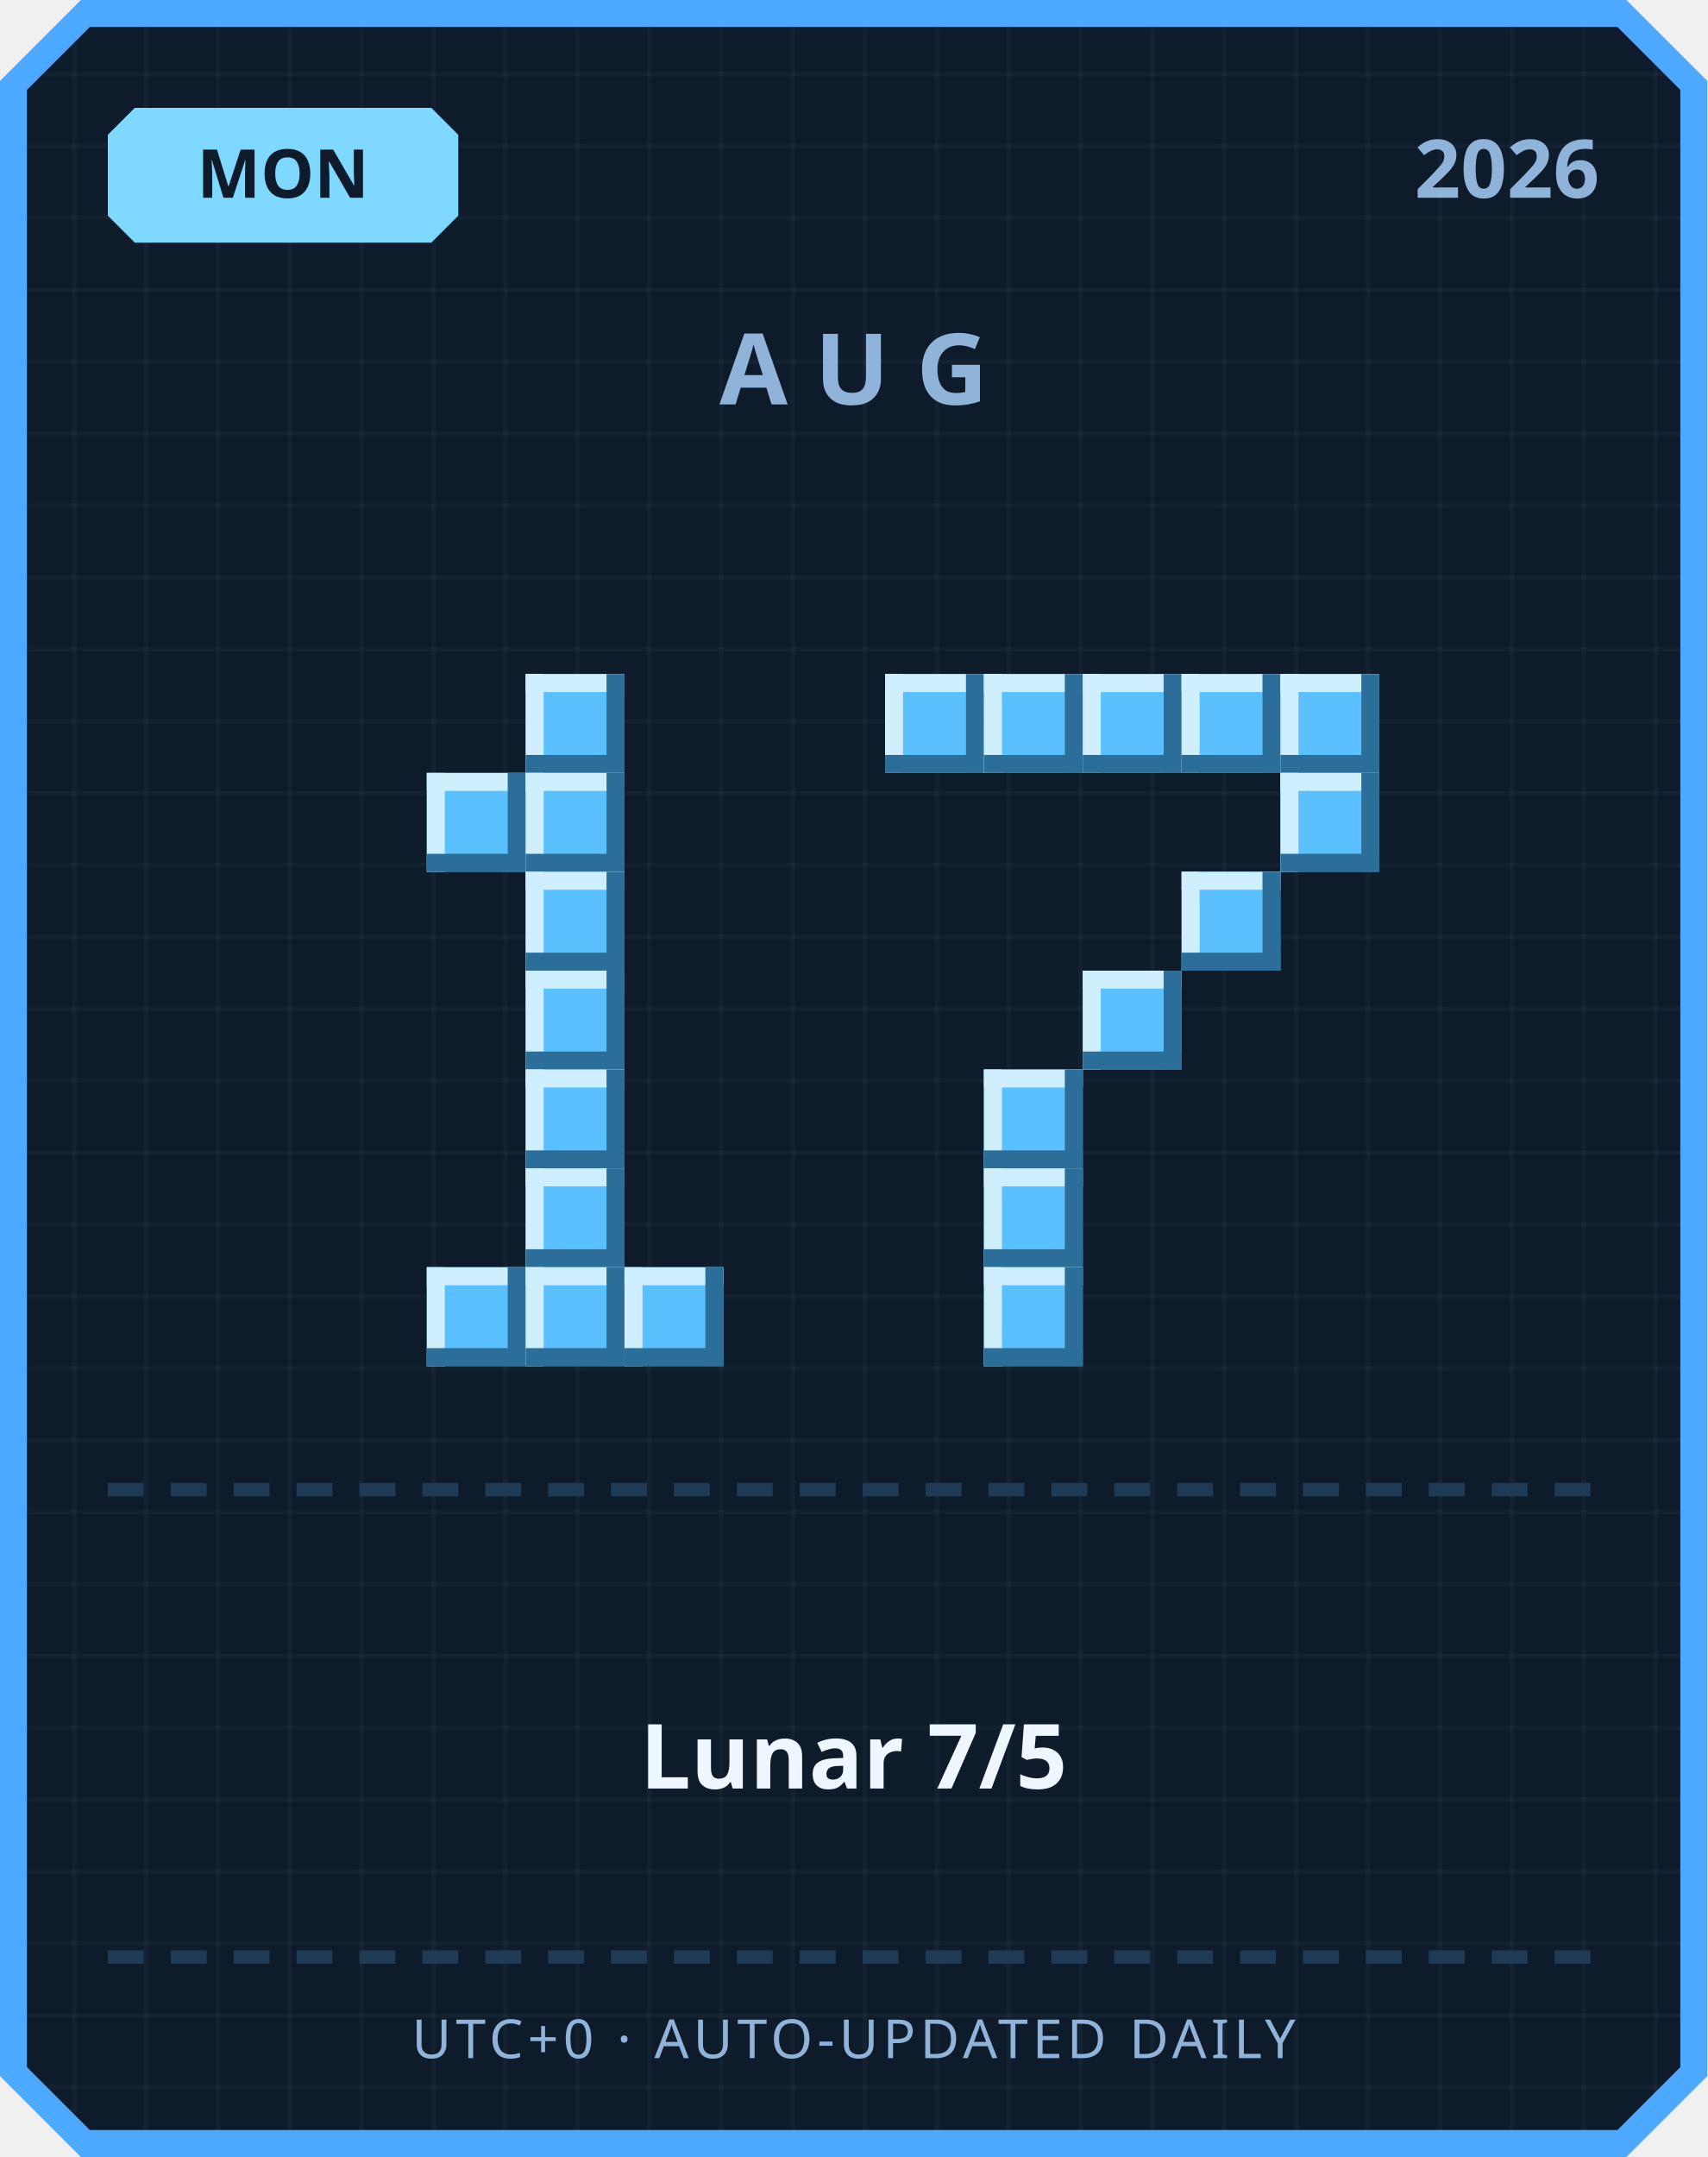
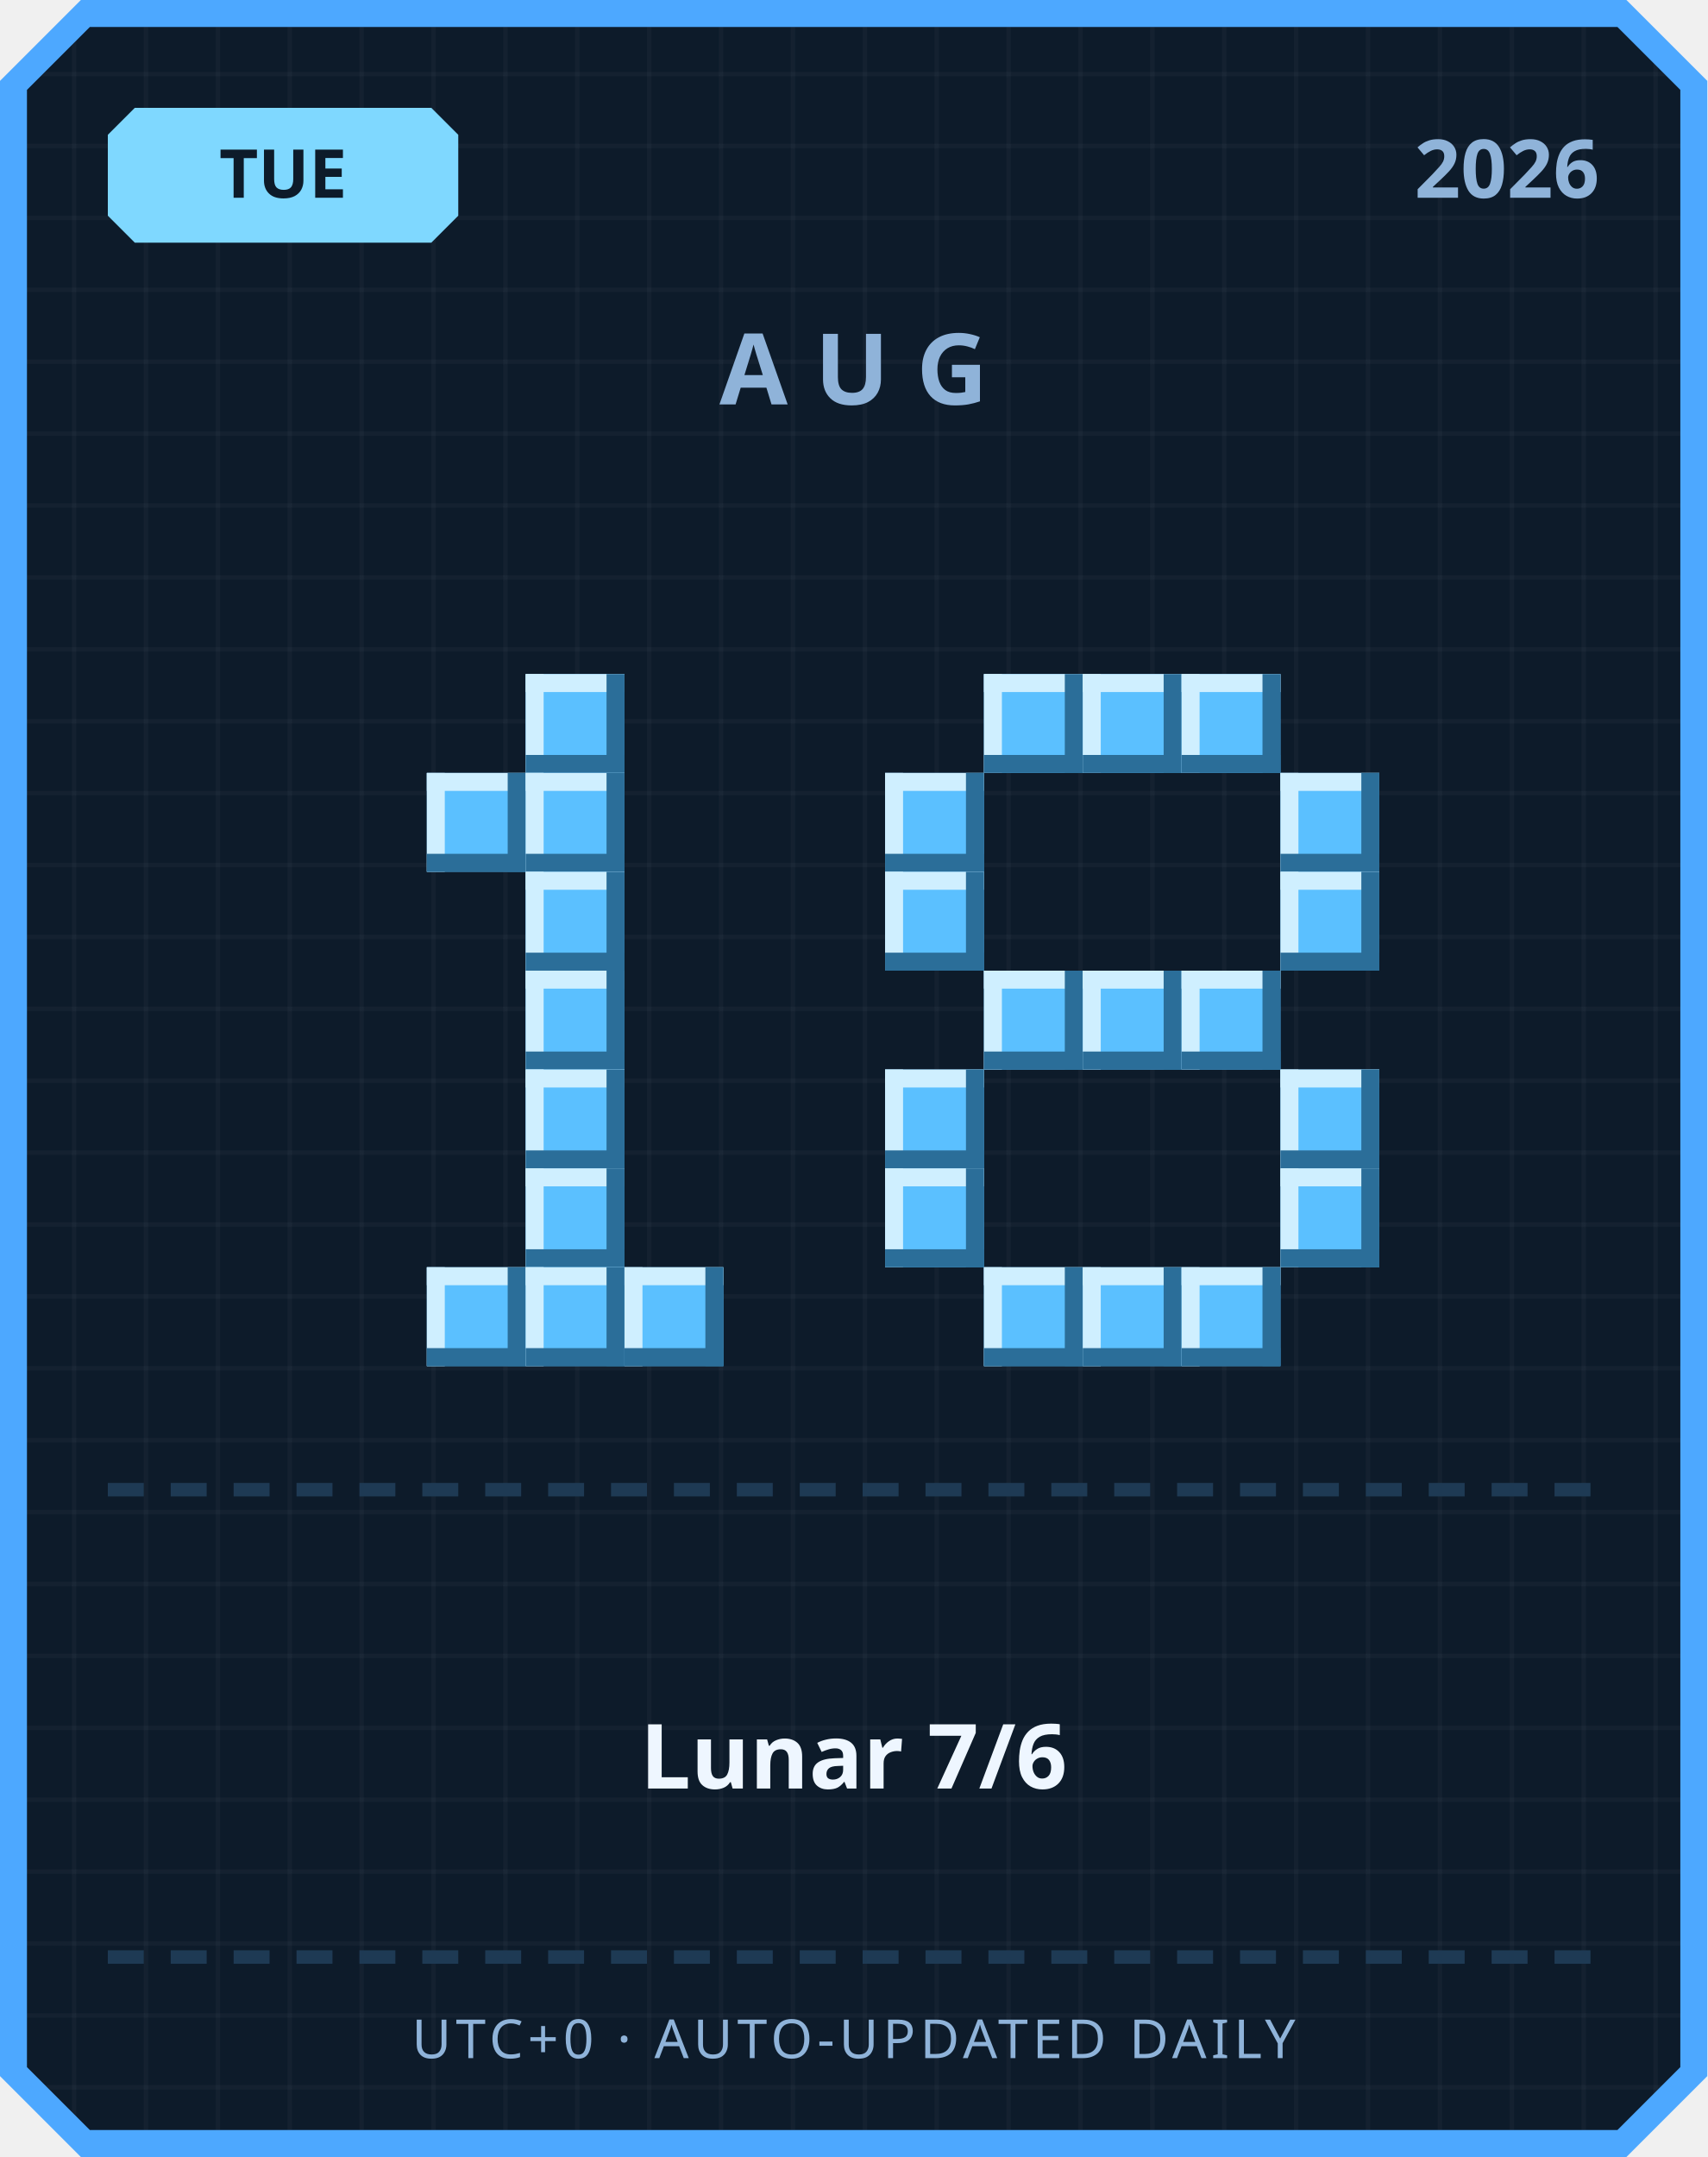
<svg xmlns="http://www.w3.org/2000/svg" width="380" height="480" viewBox="0 0 380 480">
  <defs>
    <pattern id="grid" width="16" height="16" patternUnits="userSpaceOnUse">
      <rect width="16" height="16" fill="#0d1b2a" />
      <rect width="1" height="16" fill="#ffffff" opacity="0.03" />
      <rect width="16" height="1" fill="#ffffff" opacity="0.03" />
    </pattern>
  </defs>
  <path d="M 18,0 L 362,0 L 380,18 L 380,462 L 362,480 L 18,480 L 0,462 L 0,18 Z" fill="#4da8ff" />
  <path d="M 20,6 L 360,6 L 374,20 L 374,460 L 360,474 L 20,474 L 6,460 L 6,20 Z" fill="url(#grid)" />
  <path d="M 30,24 L 96,24 L 102,30 L 102,48 L 96,54 L 30,54 L 24,48 L 24,30 Z" fill="#7fd8ff" />
-   <text x="63" y="44" text-anchor="middle" font-family="'Segoe UI', sans-serif" font-size="15" font-weight="700" fill="#0d1b2a">MON</text>
+   <text x="63" y="44" text-anchor="middle" font-family="'Segoe UI', sans-serif" font-size="15" font-weight="700" fill="#0d1b2a">TUE</text>
  <text x="356" y="44" text-anchor="end" font-family="'Segoe UI', sans-serif" font-size="18" font-weight="700" fill="#8fb3d9">2026</text>
  <text x="190" y="90" text-anchor="middle" font-family="'Segoe UI', sans-serif" font-size="22" font-weight="700" letter-spacing="6" fill="#8fb3d9">AUG</text>
  <rect x="117" y="150" width="22" height="22" fill="#5bc0ff" />
  <rect x="117" y="150" width="22" height="4" fill="#cfefff" />
  <rect x="117" y="150" width="4" height="22" fill="#cfefff" />
  <rect x="117" y="168" width="22" height="4" fill="#2b6e99" />
  <rect x="135" y="150" width="4" height="22" fill="#2b6e99" />
  <rect x="95" y="172" width="22" height="22" fill="#5bc0ff" />
  <rect x="95" y="172" width="22" height="4" fill="#cfefff" />
  <rect x="95" y="172" width="4" height="22" fill="#cfefff" />
  <rect x="95" y="190" width="22" height="4" fill="#2b6e99" />
  <rect x="113" y="172" width="4" height="22" fill="#2b6e99" />
  <rect x="117" y="172" width="22" height="22" fill="#5bc0ff" />
  <rect x="117" y="172" width="22" height="4" fill="#cfefff" />
  <rect x="117" y="172" width="4" height="22" fill="#cfefff" />
  <rect x="117" y="190" width="22" height="4" fill="#2b6e99" />
  <rect x="135" y="172" width="4" height="22" fill="#2b6e99" />
  <rect x="117" y="194" width="22" height="22" fill="#5bc0ff" />
  <rect x="117" y="194" width="22" height="4" fill="#cfefff" />
  <rect x="117" y="194" width="4" height="22" fill="#cfefff" />
  <rect x="117" y="212" width="22" height="4" fill="#2b6e99" />
  <rect x="135" y="194" width="4" height="22" fill="#2b6e99" />
  <rect x="117" y="216" width="22" height="22" fill="#5bc0ff" />
  <rect x="117" y="216" width="22" height="4" fill="#cfefff" />
  <rect x="117" y="216" width="4" height="22" fill="#cfefff" />
  <rect x="117" y="234" width="22" height="4" fill="#2b6e99" />
  <rect x="135" y="216" width="4" height="22" fill="#2b6e99" />
  <rect x="117" y="238" width="22" height="22" fill="#5bc0ff" />
  <rect x="117" y="238" width="22" height="4" fill="#cfefff" />
  <rect x="117" y="238" width="4" height="22" fill="#cfefff" />
  <rect x="117" y="256" width="22" height="4" fill="#2b6e99" />
  <rect x="135" y="238" width="4" height="22" fill="#2b6e99" />
  <rect x="117" y="260" width="22" height="22" fill="#5bc0ff" />
  <rect x="117" y="260" width="22" height="4" fill="#cfefff" />
  <rect x="117" y="260" width="4" height="22" fill="#cfefff" />
  <rect x="117" y="278" width="22" height="4" fill="#2b6e99" />
  <rect x="135" y="260" width="4" height="22" fill="#2b6e99" />
  <rect x="95" y="282" width="22" height="22" fill="#5bc0ff" />
  <rect x="95" y="282" width="22" height="4" fill="#cfefff" />
  <rect x="95" y="282" width="4" height="22" fill="#cfefff" />
  <rect x="95" y="300" width="22" height="4" fill="#2b6e99" />
  <rect x="113" y="282" width="4" height="22" fill="#2b6e99" />
  <rect x="117" y="282" width="22" height="22" fill="#5bc0ff" />
  <rect x="117" y="282" width="22" height="4" fill="#cfefff" />
  <rect x="117" y="282" width="4" height="22" fill="#cfefff" />
  <rect x="117" y="300" width="22" height="4" fill="#2b6e99" />
  <rect x="135" y="282" width="4" height="22" fill="#2b6e99" />
  <rect x="139" y="282" width="22" height="22" fill="#5bc0ff" />
  <rect x="139" y="282" width="22" height="4" fill="#cfefff" />
  <rect x="139" y="282" width="4" height="22" fill="#cfefff" />
  <rect x="139" y="300" width="22" height="4" fill="#2b6e99" />
  <rect x="157" y="282" width="4" height="22" fill="#2b6e99" />
-   <rect x="197" y="150" width="22" height="22" fill="#5bc0ff" />
-   <rect x="197" y="150" width="22" height="4" fill="#cfefff" />
-   <rect x="197" y="150" width="4" height="22" fill="#cfefff" />
-   <rect x="197" y="168" width="22" height="4" fill="#2b6e99" />
-   <rect x="215" y="150" width="4" height="22" fill="#2b6e99" />
  <rect x="219" y="150" width="22" height="22" fill="#5bc0ff" />
  <rect x="219" y="150" width="22" height="4" fill="#cfefff" />
  <rect x="219" y="150" width="4" height="22" fill="#cfefff" />
  <rect x="219" y="168" width="22" height="4" fill="#2b6e99" />
  <rect x="237" y="150" width="4" height="22" fill="#2b6e99" />
  <rect x="241" y="150" width="22" height="22" fill="#5bc0ff" />
  <rect x="241" y="150" width="22" height="4" fill="#cfefff" />
  <rect x="241" y="150" width="4" height="22" fill="#cfefff" />
  <rect x="241" y="168" width="22" height="4" fill="#2b6e99" />
  <rect x="259" y="150" width="4" height="22" fill="#2b6e99" />
  <rect x="263" y="150" width="22" height="22" fill="#5bc0ff" />
  <rect x="263" y="150" width="22" height="4" fill="#cfefff" />
  <rect x="263" y="150" width="4" height="22" fill="#cfefff" />
  <rect x="263" y="168" width="22" height="4" fill="#2b6e99" />
  <rect x="281" y="150" width="4" height="22" fill="#2b6e99" />
-   <rect x="285" y="150" width="22" height="22" fill="#5bc0ff" />
-   <rect x="285" y="150" width="22" height="4" fill="#cfefff" />
-   <rect x="285" y="150" width="4" height="22" fill="#cfefff" />
-   <rect x="285" y="168" width="22" height="4" fill="#2b6e99" />
-   <rect x="303" y="150" width="4" height="22" fill="#2b6e99" />
+   <rect x="197" y="172" width="22" height="22" fill="#5bc0ff" />
+   <rect x="197" y="172" width="22" height="4" fill="#cfefff" />
+   <rect x="197" y="172" width="4" height="22" fill="#cfefff" />
+   <rect x="197" y="190" width="22" height="4" fill="#2b6e99" />
+   <rect x="215" y="172" width="4" height="22" fill="#2b6e99" />
  <rect x="285" y="172" width="22" height="22" fill="#5bc0ff" />
  <rect x="285" y="172" width="22" height="4" fill="#cfefff" />
  <rect x="285" y="172" width="4" height="22" fill="#cfefff" />
  <rect x="285" y="190" width="22" height="4" fill="#2b6e99" />
  <rect x="303" y="172" width="4" height="22" fill="#2b6e99" />
-   <rect x="263" y="194" width="22" height="22" fill="#5bc0ff" />
-   <rect x="263" y="194" width="22" height="4" fill="#cfefff" />
-   <rect x="263" y="194" width="4" height="22" fill="#cfefff" />
-   <rect x="263" y="212" width="22" height="4" fill="#2b6e99" />
-   <rect x="281" y="194" width="4" height="22" fill="#2b6e99" />
+   <rect x="197" y="194" width="22" height="22" fill="#5bc0ff" />
+   <rect x="197" y="194" width="22" height="4" fill="#cfefff" />
+   <rect x="197" y="194" width="4" height="22" fill="#cfefff" />
+   <rect x="197" y="212" width="22" height="4" fill="#2b6e99" />
+   <rect x="215" y="194" width="4" height="22" fill="#2b6e99" />
+   <rect x="285" y="194" width="22" height="22" fill="#5bc0ff" />
+   <rect x="285" y="194" width="22" height="4" fill="#cfefff" />
+   <rect x="285" y="194" width="4" height="22" fill="#cfefff" />
+   <rect x="285" y="212" width="22" height="4" fill="#2b6e99" />
+   <rect x="303" y="194" width="4" height="22" fill="#2b6e99" />
+   <rect x="219" y="216" width="22" height="22" fill="#5bc0ff" />
+   <rect x="219" y="216" width="22" height="4" fill="#cfefff" />
+   <rect x="219" y="216" width="4" height="22" fill="#cfefff" />
+   <rect x="219" y="234" width="22" height="4" fill="#2b6e99" />
+   <rect x="237" y="216" width="4" height="22" fill="#2b6e99" />
  <rect x="241" y="216" width="22" height="22" fill="#5bc0ff" />
  <rect x="241" y="216" width="22" height="4" fill="#cfefff" />
  <rect x="241" y="216" width="4" height="22" fill="#cfefff" />
  <rect x="241" y="234" width="22" height="4" fill="#2b6e99" />
  <rect x="259" y="216" width="4" height="22" fill="#2b6e99" />
-   <rect x="219" y="238" width="22" height="22" fill="#5bc0ff" />
-   <rect x="219" y="238" width="22" height="4" fill="#cfefff" />
-   <rect x="219" y="238" width="4" height="22" fill="#cfefff" />
-   <rect x="219" y="256" width="22" height="4" fill="#2b6e99" />
-   <rect x="237" y="238" width="4" height="22" fill="#2b6e99" />
-   <rect x="219" y="260" width="22" height="22" fill="#5bc0ff" />
-   <rect x="219" y="260" width="22" height="4" fill="#cfefff" />
-   <rect x="219" y="260" width="4" height="22" fill="#cfefff" />
-   <rect x="219" y="278" width="22" height="4" fill="#2b6e99" />
-   <rect x="237" y="260" width="4" height="22" fill="#2b6e99" />
+   <rect x="263" y="216" width="22" height="22" fill="#5bc0ff" />
+   <rect x="263" y="216" width="22" height="4" fill="#cfefff" />
+   <rect x="263" y="216" width="4" height="22" fill="#cfefff" />
+   <rect x="263" y="234" width="22" height="4" fill="#2b6e99" />
+   <rect x="281" y="216" width="4" height="22" fill="#2b6e99" />
+   <rect x="197" y="238" width="22" height="22" fill="#5bc0ff" />
+   <rect x="197" y="238" width="22" height="4" fill="#cfefff" />
+   <rect x="197" y="238" width="4" height="22" fill="#cfefff" />
+   <rect x="197" y="256" width="22" height="4" fill="#2b6e99" />
+   <rect x="215" y="238" width="4" height="22" fill="#2b6e99" />
+   <rect x="285" y="238" width="22" height="22" fill="#5bc0ff" />
+   <rect x="285" y="238" width="22" height="4" fill="#cfefff" />
+   <rect x="285" y="238" width="4" height="22" fill="#cfefff" />
+   <rect x="285" y="256" width="22" height="4" fill="#2b6e99" />
+   <rect x="303" y="238" width="4" height="22" fill="#2b6e99" />
+   <rect x="197" y="260" width="22" height="22" fill="#5bc0ff" />
+   <rect x="197" y="260" width="22" height="4" fill="#cfefff" />
+   <rect x="197" y="260" width="4" height="22" fill="#cfefff" />
+   <rect x="197" y="278" width="22" height="4" fill="#2b6e99" />
+   <rect x="215" y="260" width="4" height="22" fill="#2b6e99" />
+   <rect x="285" y="260" width="22" height="22" fill="#5bc0ff" />
+   <rect x="285" y="260" width="22" height="4" fill="#cfefff" />
+   <rect x="285" y="260" width="4" height="22" fill="#cfefff" />
+   <rect x="285" y="278" width="22" height="4" fill="#2b6e99" />
+   <rect x="303" y="260" width="4" height="22" fill="#2b6e99" />
  <rect x="219" y="282" width="22" height="22" fill="#5bc0ff" />
  <rect x="219" y="282" width="22" height="4" fill="#cfefff" />
  <rect x="219" y="282" width="4" height="22" fill="#cfefff" />
  <rect x="219" y="300" width="22" height="4" fill="#2b6e99" />
  <rect x="237" y="282" width="4" height="22" fill="#2b6e99" />
+   <rect x="241" y="282" width="22" height="22" fill="#5bc0ff" />
+   <rect x="241" y="282" width="22" height="4" fill="#cfefff" />
+   <rect x="241" y="282" width="4" height="22" fill="#cfefff" />
+   <rect x="241" y="300" width="22" height="4" fill="#2b6e99" />
+   <rect x="259" y="282" width="4" height="22" fill="#2b6e99" />
+   <rect x="263" y="282" width="22" height="22" fill="#5bc0ff" />
+   <rect x="263" y="282" width="22" height="4" fill="#cfefff" />
+   <rect x="263" y="282" width="4" height="22" fill="#cfefff" />
+   <rect x="263" y="300" width="22" height="4" fill="#2b6e99" />
+   <rect x="281" y="282" width="4" height="22" fill="#2b6e99" />
  <rect x="24" y="330" width="8" height="3" fill="#1e3a54" />
  <rect x="38" y="330" width="8" height="3" fill="#1e3a54" />
  <rect x="52" y="330" width="8" height="3" fill="#1e3a54" />
  <rect x="66" y="330" width="8" height="3" fill="#1e3a54" />
  <rect x="80" y="330" width="8" height="3" fill="#1e3a54" />
  <rect x="94" y="330" width="8" height="3" fill="#1e3a54" />
  <rect x="108" y="330" width="8" height="3" fill="#1e3a54" />
  <rect x="122" y="330" width="8" height="3" fill="#1e3a54" />
  <rect x="136" y="330" width="8" height="3" fill="#1e3a54" />
  <rect x="150" y="330" width="8" height="3" fill="#1e3a54" />
  <rect x="164" y="330" width="8" height="3" fill="#1e3a54" />
  <rect x="178" y="330" width="8" height="3" fill="#1e3a54" />
  <rect x="192" y="330" width="8" height="3" fill="#1e3a54" />
  <rect x="206" y="330" width="8" height="3" fill="#1e3a54" />
  <rect x="220" y="330" width="8" height="3" fill="#1e3a54" />
  <rect x="234" y="330" width="8" height="3" fill="#1e3a54" />
  <rect x="248" y="330" width="8" height="3" fill="#1e3a54" />
  <rect x="262" y="330" width="8" height="3" fill="#1e3a54" />
  <rect x="276" y="330" width="8" height="3" fill="#1e3a54" />
  <rect x="290" y="330" width="8" height="3" fill="#1e3a54" />
  <rect x="304" y="330" width="8" height="3" fill="#1e3a54" />
  <rect x="318" y="330" width="8" height="3" fill="#1e3a54" />
  <rect x="332" y="330" width="8" height="3" fill="#1e3a54" />
  <rect x="346" y="330" width="8" height="3" fill="#1e3a54" />
-   <text x="190" y="398" text-anchor="middle" font-family="'Segoe UI', 'Microsoft JhengHei', sans-serif" font-size="20" font-weight="700" fill="#eef6ff">Lunar 7/5</text>
+   <text x="190" y="398" text-anchor="middle" font-family="'Segoe UI', 'Microsoft JhengHei', sans-serif" font-size="20" font-weight="700" fill="#eef6ff">Lunar 7/6</text>
  <rect x="24" y="434" width="8" height="3" fill="#1e3a54" />
  <rect x="38" y="434" width="8" height="3" fill="#1e3a54" />
  <rect x="52" y="434" width="8" height="3" fill="#1e3a54" />
  <rect x="66" y="434" width="8" height="3" fill="#1e3a54" />
  <rect x="80" y="434" width="8" height="3" fill="#1e3a54" />
  <rect x="94" y="434" width="8" height="3" fill="#1e3a54" />
  <rect x="108" y="434" width="8" height="3" fill="#1e3a54" />
  <rect x="122" y="434" width="8" height="3" fill="#1e3a54" />
  <rect x="136" y="434" width="8" height="3" fill="#1e3a54" />
  <rect x="150" y="434" width="8" height="3" fill="#1e3a54" />
  <rect x="164" y="434" width="8" height="3" fill="#1e3a54" />
  <rect x="178" y="434" width="8" height="3" fill="#1e3a54" />
  <rect x="192" y="434" width="8" height="3" fill="#1e3a54" />
  <rect x="206" y="434" width="8" height="3" fill="#1e3a54" />
  <rect x="220" y="434" width="8" height="3" fill="#1e3a54" />
  <rect x="234" y="434" width="8" height="3" fill="#1e3a54" />
  <rect x="248" y="434" width="8" height="3" fill="#1e3a54" />
  <rect x="262" y="434" width="8" height="3" fill="#1e3a54" />
  <rect x="276" y="434" width="8" height="3" fill="#1e3a54" />
  <rect x="290" y="434" width="8" height="3" fill="#1e3a54" />
  <rect x="304" y="434" width="8" height="3" fill="#1e3a54" />
  <rect x="318" y="434" width="8" height="3" fill="#1e3a54" />
  <rect x="332" y="434" width="8" height="3" fill="#1e3a54" />
  <rect x="346" y="434" width="8" height="3" fill="#1e3a54" />
  <text x="190" y="458" text-anchor="middle" font-family="'Segoe UI', sans-serif" font-size="12" letter-spacing="1" fill="#8fb3d9">UTC+0 · AUTO-UPDATED DAILY</text>
</svg>
